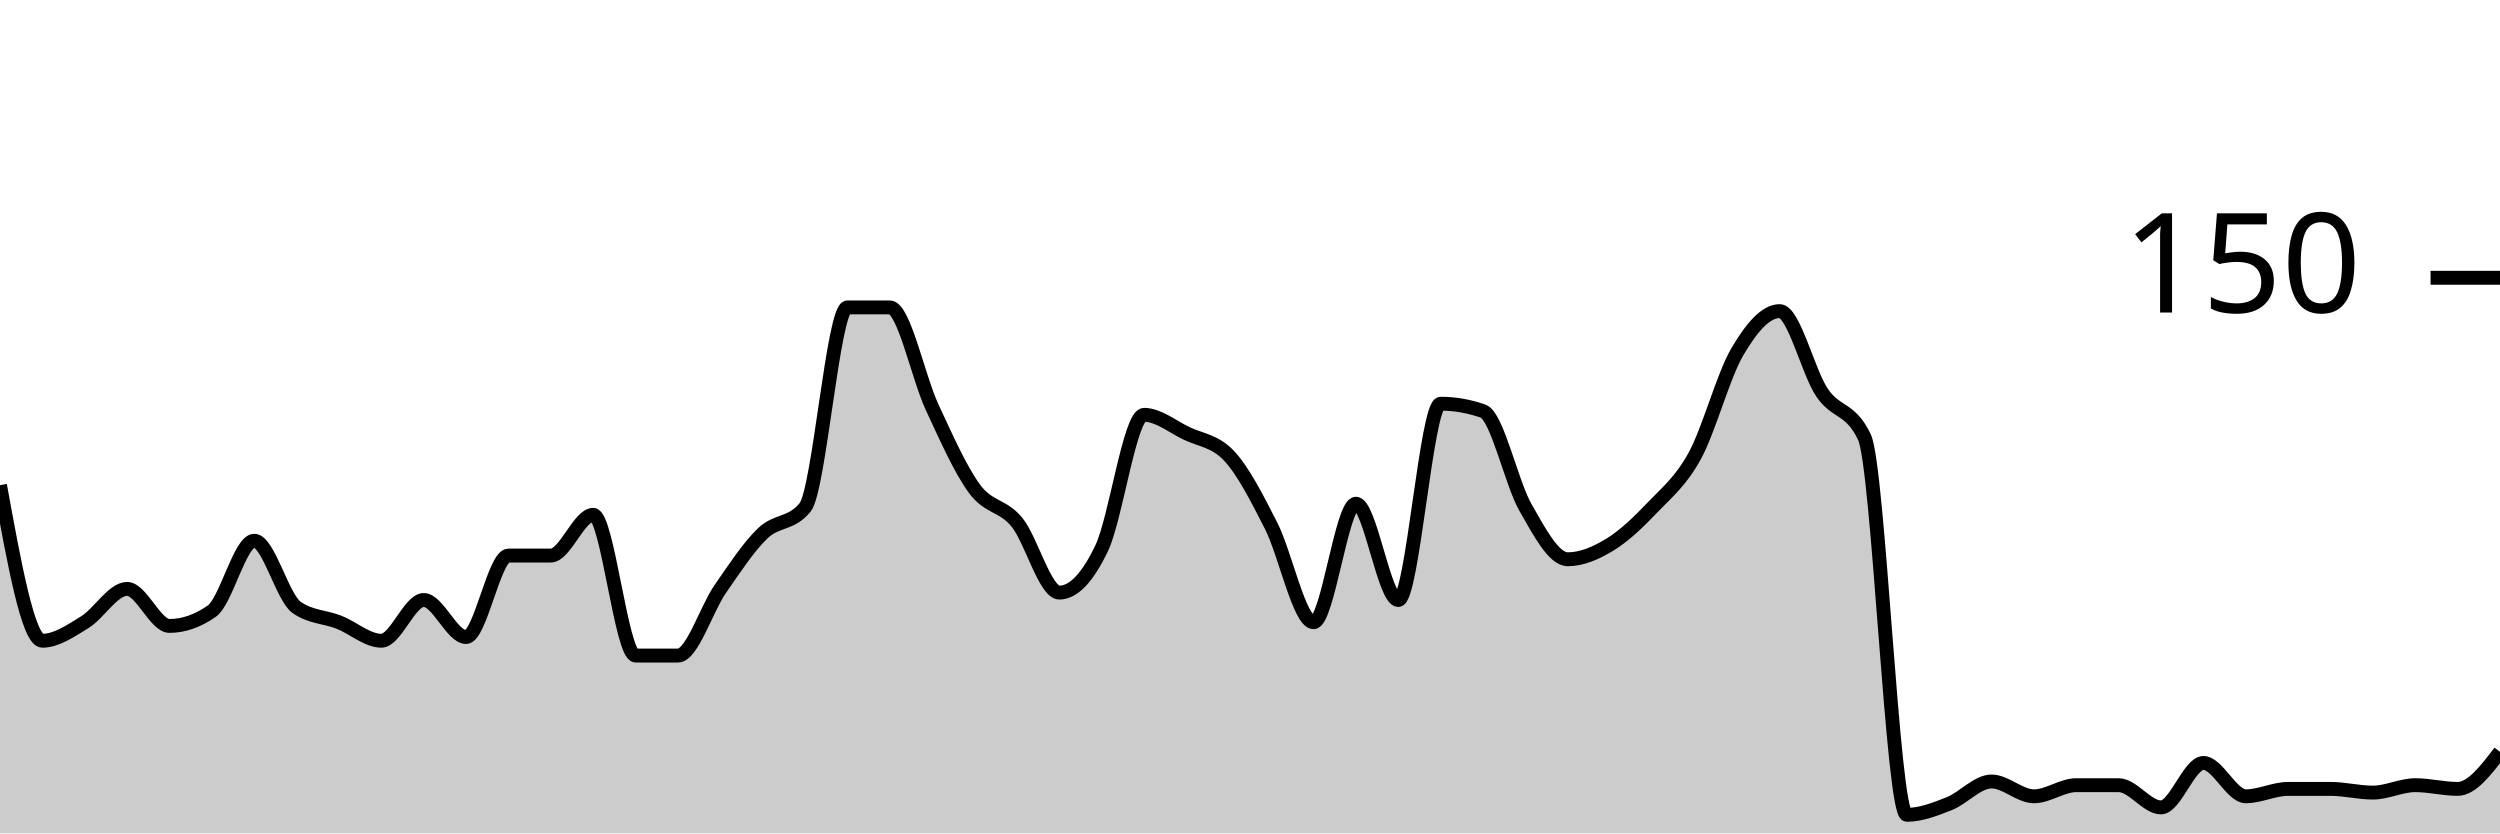
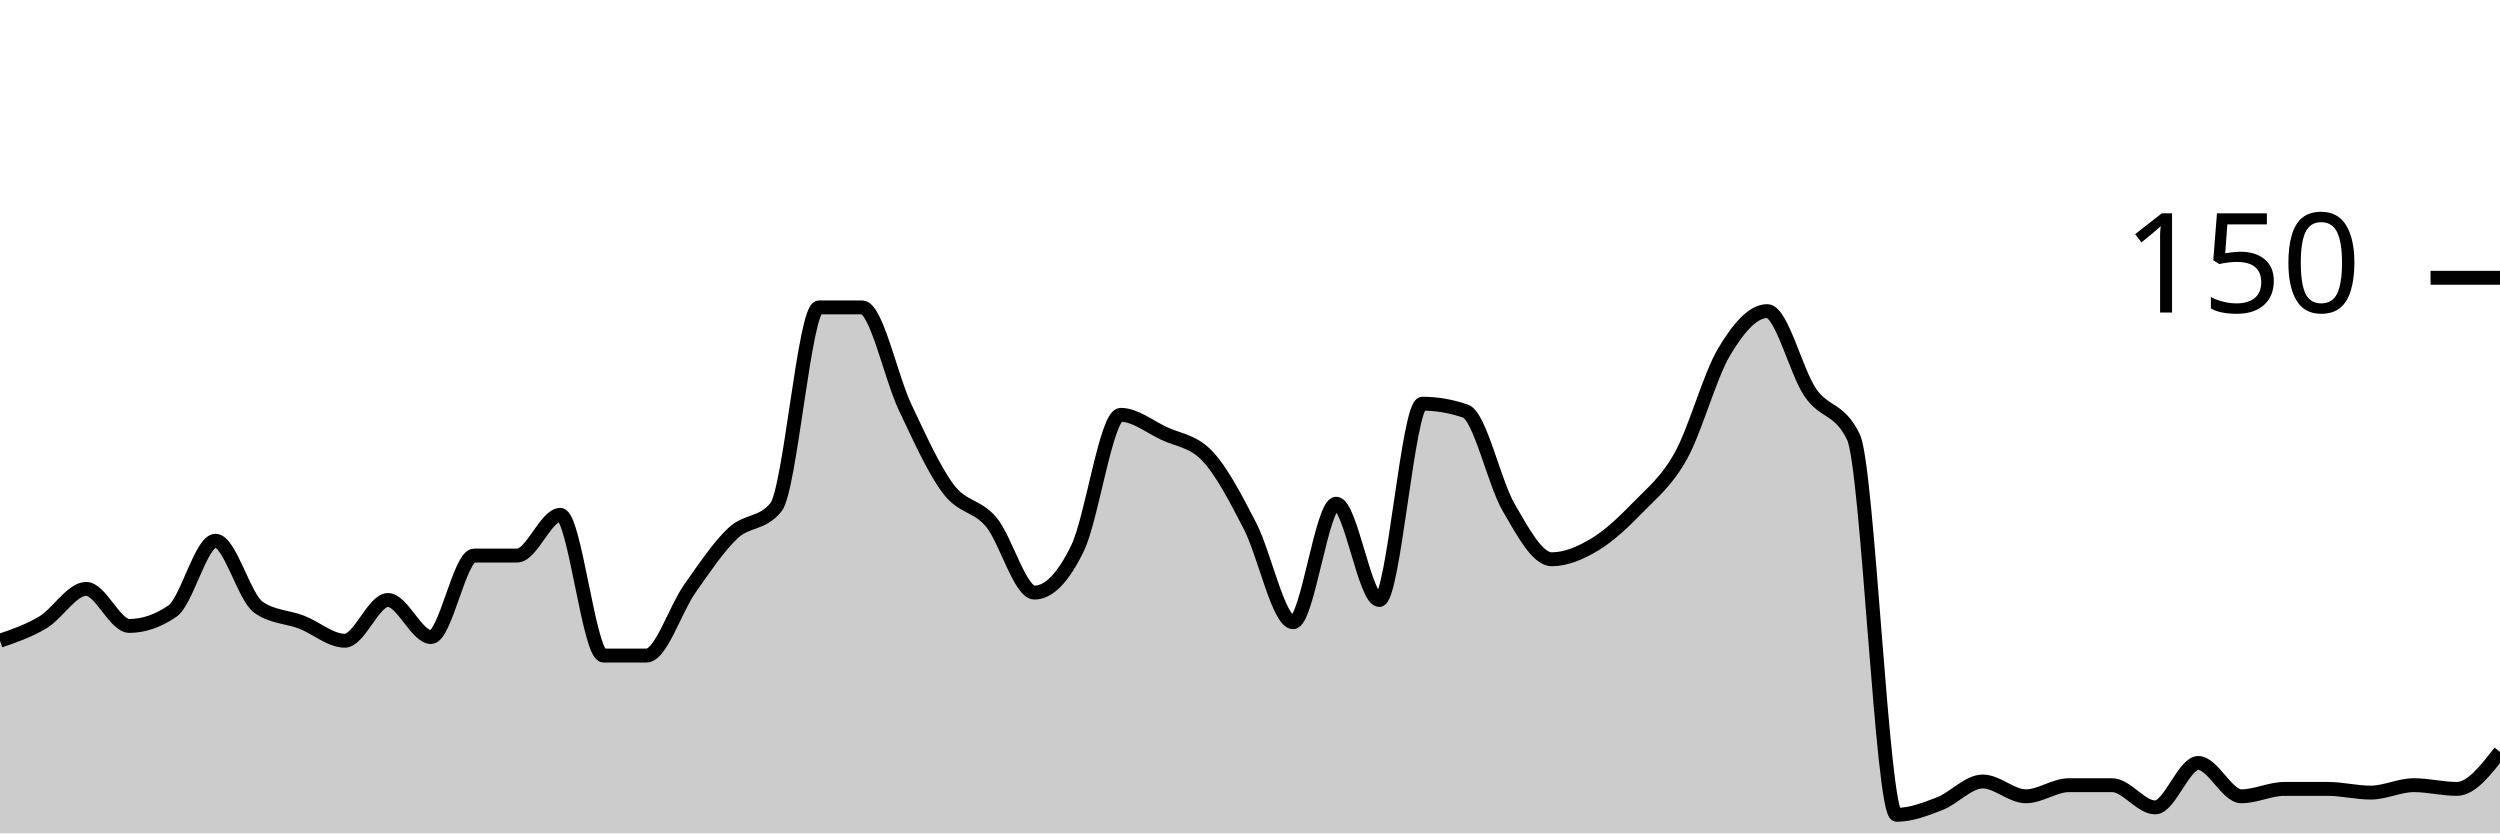
<svg xmlns="http://www.w3.org/2000/svg" viewBox="0 0 180 60">
  <g transform="translate(0,20)">
-     <path class="area" fill="rgba(0, 0, 0, 0.2)" d="M0,14.933C1.017,20.533,2.034,26.133,3.051,26.133C4.068,26.133,5.085,25.422,6.102,24.8C7.119,24.178,8.136,22.4,9.153,22.4C10.169,22.4,11.186,25.067,12.203,25.067C13.22,25.067,14.237,24.711,15.254,24C16.271,23.289,17.288,18.933,18.305,18.933C19.322,18.933,20.339,23.022,21.356,23.733C22.373,24.444,23.39,24.4,24.407,24.8C25.424,25.2,26.441,26.133,27.458,26.133C28.475,26.133,29.492,23.2,30.508,23.2C31.525,23.2,32.542,25.867,33.559,25.867C34.576,25.867,35.593,20,36.61,20C37.627,20,38.644,20,39.661,20C40.678,20,41.695,17.067,42.712,17.067C43.729,17.067,44.746,27.2,45.763,27.2C46.78,27.2,47.797,27.2,48.814,27.2C49.831,27.2,50.847,23.867,51.864,22.4C52.881,20.933,53.898,19.378,54.915,18.4C55.932,17.422,56.949,17.778,57.966,16.533C58.983,15.289,60,2.133,61.017,2.133C62.034,2.133,63.051,2.133,64.068,2.133C65.085,2.133,66.102,7.156,67.119,9.333C68.136,11.511,69.153,13.822,70.169,15.2C71.186,16.578,72.203,16.356,73.22,17.6C74.237,18.844,75.254,22.667,76.271,22.667C77.288,22.667,78.305,21.6,79.322,19.467C80.339,17.333,81.356,9.867,82.373,9.867C83.39,9.867,84.407,10.711,85.424,11.2C86.441,11.689,87.458,11.733,88.475,12.8C89.492,13.867,90.508,15.867,91.525,17.867C92.542,19.867,93.559,24.8,94.576,24.8C95.593,24.8,96.61,16.267,97.627,16.267C98.644,16.267,99.661,23.2,100.678,23.2C101.695,23.2,102.712,9.067,103.729,9.067C104.746,9.067,105.763,9.244,106.78,9.6C107.797,9.956,108.814,14.756,109.831,16.533C110.847,18.311,111.864,20.267,112.881,20.267C113.898,20.267,114.915,19.822,115.932,19.2C116.949,18.578,117.966,17.6,118.983,16.533C120,15.467,121.017,14.667,122.034,12.8C123.051,10.933,124.068,7.067,125.085,5.333C126.102,3.6,127.119,2.4,128.136,2.4C129.153,2.4,130.169,6.756,131.186,8.267C132.203,9.778,133.22,9.333,134.237,11.467C135.254,13.6,136.271,38.667,137.288,38.667C138.305,38.667,139.322,38.267,140.339,37.867C141.356,37.467,142.373,36.267,143.39,36.267C144.407,36.267,145.424,37.333,146.441,37.333C147.458,37.333,148.475,36.533,149.492,36.533C150.508,36.533,151.525,36.533,152.542,36.533C153.559,36.533,154.576,38.133,155.593,38.133C156.61,38.133,157.627,34.933,158.644,34.933C159.661,34.933,160.678,37.333,161.695,37.333C162.712,37.333,163.729,36.8,164.746,36.8C165.763,36.8,166.78,36.8,167.797,36.8C168.814,36.8,169.831,37.067,170.847,37.067C171.864,37.067,172.881,36.533,173.898,36.533C174.915,36.533,175.932,36.8,176.949,36.8C177.966,36.8,178.983,35.467,180,34.133L180,40C178.983,40,177.966,40,176.949,40C175.932,40,174.915,40,173.898,40C172.881,40,171.864,40,170.847,40C169.831,40,168.814,40,167.797,40C166.78,40,165.763,40,164.746,40C163.729,40,162.712,40,161.695,40C160.678,40,159.661,40,158.644,40C157.627,40,156.61,40,155.593,40C154.576,40,153.559,40,152.542,40C151.525,40,150.508,40,149.492,40C148.475,40,147.458,40,146.441,40C145.424,40,144.407,40,143.39,40C142.373,40,141.356,40,140.339,40C139.322,40,138.305,40,137.288,40C136.271,40,135.254,40,134.237,40C133.22,40,132.203,40,131.186,40C130.169,40,129.153,40,128.136,40C127.119,40,126.102,40,125.085,40C124.068,40,123.051,40,122.034,40C121.017,40,120,40,118.983,40C117.966,40,116.949,40,115.932,40C114.915,40,113.898,40,112.881,40C111.864,40,110.847,40,109.831,40C108.814,40,107.797,40,106.78,40C105.763,40,104.746,40,103.729,40C102.712,40,101.695,40,100.678,40C99.661,40,98.644,40,97.627,40C96.61,40,95.593,40,94.576,40C93.559,40,92.542,40,91.525,40C90.508,40,89.492,40,88.475,40C87.458,40,86.441,40,85.424,40C84.407,40,83.39,40,82.373,40C81.356,40,80.339,40,79.322,40C78.305,40,77.288,40,76.271,40C75.254,40,74.237,40,73.22,40C72.203,40,71.186,40,70.169,40C69.153,40,68.136,40,67.119,40C66.102,40,65.085,40,64.068,40C63.051,40,62.034,40,61.017,40C60,40,58.983,40,57.966,40C56.949,40,55.932,40,54.915,40C53.898,40,52.881,40,51.864,40C50.847,40,49.831,40,48.814,40C47.797,40,46.78,40,45.763,40C44.746,40,43.729,40,42.712,40C41.695,40,40.678,40,39.661,40C38.644,40,37.627,40,36.61,40C35.593,40,34.576,40,33.559,40C32.542,40,31.525,40,30.508,40C29.492,40,28.475,40,27.458,40C26.441,40,25.424,40,24.407,40C23.39,40,22.373,40,21.356,40C20.339,40,19.322,40,18.305,40C17.288,40,16.271,40,15.254,40C14.237,40,13.22,40,12.203,40C11.186,40,10.169,40,9.153,40C8.136,40,7.119,40,6.102,40C5.085,40,4.068,40,3.051,40C2.034,40,1.017,40,0,40Z" />
-     <path class="line" stroke="black" fill="none" d="M0,14.933C1.017,20.533,2.034,26.133,3.051,26.133C4.068,26.133,5.085,25.422,6.102,24.8C7.119,24.178,8.136,22.4,9.153,22.4C10.169,22.4,11.186,25.067,12.203,25.067C13.22,25.067,14.237,24.711,15.254,24C16.271,23.289,17.288,18.933,18.305,18.933C19.322,18.933,20.339,23.022,21.356,23.733C22.373,24.444,23.39,24.4,24.407,24.8C25.424,25.2,26.441,26.133,27.458,26.133C28.475,26.133,29.492,23.2,30.508,23.2C31.525,23.2,32.542,25.867,33.559,25.867C34.576,25.867,35.593,20,36.61,20C37.627,20,38.644,20,39.661,20C40.678,20,41.695,17.067,42.712,17.067C43.729,17.067,44.746,27.2,45.763,27.2C46.78,27.2,47.797,27.2,48.814,27.2C49.831,27.2,50.847,23.867,51.864,22.4C52.881,20.933,53.898,19.378,54.915,18.4C55.932,17.422,56.949,17.778,57.966,16.533C58.983,15.289,60,2.133,61.017,2.133C62.034,2.133,63.051,2.133,64.068,2.133C65.085,2.133,66.102,7.156,67.119,9.333C68.136,11.511,69.153,13.822,70.169,15.2C71.186,16.578,72.203,16.356,73.22,17.6C74.237,18.844,75.254,22.667,76.271,22.667C77.288,22.667,78.305,21.6,79.322,19.467C80.339,17.333,81.356,9.867,82.373,9.867C83.39,9.867,84.407,10.711,85.424,11.2C86.441,11.689,87.458,11.733,88.475,12.8C89.492,13.867,90.508,15.867,91.525,17.867C92.542,19.867,93.559,24.8,94.576,24.8C95.593,24.8,96.61,16.267,97.627,16.267C98.644,16.267,99.661,23.2,100.678,23.2C101.695,23.2,102.712,9.067,103.729,9.067C104.746,9.067,105.763,9.244,106.78,9.6C107.797,9.956,108.814,14.756,109.831,16.533C110.847,18.311,111.864,20.267,112.881,20.267C113.898,20.267,114.915,19.822,115.932,19.2C116.949,18.578,117.966,17.6,118.983,16.533C120,15.467,121.017,14.667,122.034,12.8C123.051,10.933,124.068,7.067,125.085,5.333C126.102,3.6,127.119,2.4,128.136,2.4C129.153,2.4,130.169,6.756,131.186,8.267C132.203,9.778,133.22,9.333,134.237,11.467C135.254,13.6,136.271,38.667,137.288,38.667C138.305,38.667,139.322,38.267,140.339,37.867C141.356,37.467,142.373,36.267,143.39,36.267C144.407,36.267,145.424,37.333,146.441,37.333C147.458,37.333,148.475,36.533,149.492,36.533C150.508,36.533,151.525,36.533,152.542,36.533C153.559,36.533,154.576,38.133,155.593,38.133C156.61,38.133,157.627,34.933,158.644,34.933C159.661,34.933,160.678,37.333,161.695,37.333C162.712,37.333,163.729,36.8,164.746,36.8C165.763,36.8,166.78,36.8,167.797,36.8C168.814,36.8,169.831,37.067,170.847,37.067C171.864,37.067,172.881,36.533,173.898,36.533C174.915,36.533,175.932,36.8,176.949,36.8C177.966,36.8,178.983,35.467,180,34.133" />
+     <path class="area" fill="rgba(0, 0, 0, 0.2)" d="M0,26.133C1.034,25.778,2.069,25.422,3.103,24.8C4.138,24.178,5.172,22.4,6.207,22.4C7.241,22.4,8.276,25.067,9.31,25.067C10.345,25.067,11.379,24.711,12.414,24C13.448,23.289,14.483,18.933,15.517,18.933C16.552,18.933,17.586,23.022,18.621,23.733C19.655,24.444,20.69,24.4,21.724,24.8C22.759,25.2,23.793,26.133,24.828,26.133C25.862,26.133,26.897,23.2,27.931,23.2C28.966,23.2,30,25.867,31.034,25.867C32.069,25.867,33.103,20,34.138,20C35.172,20,36.207,20,37.241,20C38.276,20,39.31,17.067,40.345,17.067C41.379,17.067,42.414,27.2,43.448,27.2C44.483,27.2,45.517,27.2,46.552,27.2C47.586,27.2,48.621,23.867,49.655,22.4C50.69,20.933,51.724,19.378,52.759,18.4C53.793,17.422,54.828,17.778,55.862,16.533C56.897,15.289,57.931,2.133,58.966,2.133C60,2.133,61.034,2.133,62.069,2.133C63.103,2.133,64.138,7.156,65.172,9.333C66.207,11.511,67.241,13.822,68.276,15.2C69.31,16.578,70.345,16.356,71.379,17.6C72.414,18.844,73.448,22.667,74.483,22.667C75.517,22.667,76.552,21.6,77.586,19.467C78.621,17.333,79.655,9.867,80.69,9.867C81.724,9.867,82.759,10.711,83.793,11.2C84.828,11.689,85.862,11.733,86.897,12.8C87.931,13.867,88.966,15.867,90,17.867C91.034,19.867,92.069,24.8,93.103,24.8C94.138,24.8,95.172,16.267,96.207,16.267C97.241,16.267,98.276,23.2,99.31,23.2C100.345,23.2,101.379,9.067,102.414,9.067C103.448,9.067,104.483,9.244,105.517,9.6C106.552,9.956,107.586,14.756,108.621,16.533C109.655,18.311,110.69,20.267,111.724,20.267C112.759,20.267,113.793,19.822,114.828,19.2C115.862,18.578,116.897,17.6,117.931,16.533C118.966,15.467,120,14.667,121.034,12.8C122.069,10.933,123.103,7.067,124.138,5.333C125.172,3.6,126.207,2.4,127.241,2.4C128.276,2.4,129.31,6.756,130.345,8.267C131.379,9.778,132.414,9.333,133.448,11.467C134.483,13.6,135.517,38.667,136.552,38.667C137.586,38.667,138.621,38.267,139.655,37.867C140.69,37.467,141.724,36.267,142.759,36.267C143.793,36.267,144.828,37.333,145.862,37.333C146.897,37.333,147.931,36.533,148.966,36.533C150,36.533,151.034,36.533,152.069,36.533C153.103,36.533,154.138,38.133,155.172,38.133C156.207,38.133,157.241,34.933,158.276,34.933C159.31,34.933,160.345,37.333,161.379,37.333C162.414,37.333,163.448,36.8,164.483,36.8C165.517,36.8,166.552,36.8,167.586,36.8C168.621,36.8,169.655,37.067,170.69,37.067C171.724,37.067,172.759,36.533,173.793,36.533C174.828,36.533,175.862,36.8,176.897,36.8C177.931,36.8,178.966,35.467,180,34.133L180,40C178.966,40,177.931,40,176.897,40C175.862,40,174.828,40,173.793,40C172.759,40,171.724,40,170.69,40C169.655,40,168.621,40,167.586,40C166.552,40,165.517,40,164.483,40C163.448,40,162.414,40,161.379,40C160.345,40,159.31,40,158.276,40C157.241,40,156.207,40,155.172,40C154.138,40,153.103,40,152.069,40C151.034,40,150,40,148.966,40C147.931,40,146.897,40,145.862,40C144.828,40,143.793,40,142.759,40C141.724,40,140.69,40,139.655,40C138.621,40,137.586,40,136.552,40C135.517,40,134.483,40,133.448,40C132.414,40,131.379,40,130.345,40C129.31,40,128.276,40,127.241,40C126.207,40,125.172,40,124.138,40C123.103,40,122.069,40,121.034,40C120,40,118.966,40,117.931,40C116.897,40,115.862,40,114.828,40C113.793,40,112.759,40,111.724,40C110.69,40,109.655,40,108.621,40C107.586,40,106.552,40,105.517,40C104.483,40,103.448,40,102.414,40C101.379,40,100.345,40,99.31,40C98.276,40,97.241,40,96.207,40C95.172,40,94.138,40,93.103,40C92.069,40,91.034,40,90,40C88.966,40,87.931,40,86.897,40C85.862,40,84.828,40,83.793,40C82.759,40,81.724,40,80.69,40C79.655,40,78.621,40,77.586,40C76.552,40,75.517,40,74.483,40C73.448,40,72.414,40,71.379,40C70.345,40,69.31,40,68.276,40C67.241,40,66.207,40,65.172,40C64.138,40,63.103,40,62.069,40C61.034,40,60,40,58.966,40C57.931,40,56.897,40,55.862,40C54.828,40,53.793,40,52.759,40C51.724,40,50.69,40,49.655,40C48.621,40,47.586,40,46.552,40C45.517,40,44.483,40,43.448,40C42.414,40,41.379,40,40.345,40C39.31,40,38.276,40,37.241,40C36.207,40,35.172,40,34.138,40C33.103,40,32.069,40,31.034,40C30,40,28.966,40,27.931,40C26.897,40,25.862,40,24.828,40C23.793,40,22.759,40,21.724,40C20.69,40,19.655,40,18.621,40C17.586,40,16.552,40,15.517,40C14.483,40,13.448,40,12.414,40C11.379,40,10.345,40,9.31,40C8.276,40,7.241,40,6.207,40C5.172,40,4.138,40,3.103,40C2.069,40,1.034,40,0,40Z" />
+     <path class="line" stroke="black" fill="none" d="M0,26.133C1.034,25.778,2.069,25.422,3.103,24.8C4.138,24.178,5.172,22.4,6.207,22.4C7.241,22.4,8.276,25.067,9.31,25.067C10.345,25.067,11.379,24.711,12.414,24C13.448,23.289,14.483,18.933,15.517,18.933C16.552,18.933,17.586,23.022,18.621,23.733C19.655,24.444,20.69,24.4,21.724,24.8C22.759,25.2,23.793,26.133,24.828,26.133C25.862,26.133,26.897,23.2,27.931,23.2C28.966,23.2,30,25.867,31.034,25.867C32.069,25.867,33.103,20,34.138,20C35.172,20,36.207,20,37.241,20C38.276,20,39.31,17.067,40.345,17.067C41.379,17.067,42.414,27.2,43.448,27.2C44.483,27.2,45.517,27.2,46.552,27.2C47.586,27.2,48.621,23.867,49.655,22.4C50.69,20.933,51.724,19.378,52.759,18.4C53.793,17.422,54.828,17.778,55.862,16.533C56.897,15.289,57.931,2.133,58.966,2.133C60,2.133,61.034,2.133,62.069,2.133C63.103,2.133,64.138,7.156,65.172,9.333C66.207,11.511,67.241,13.822,68.276,15.2C69.31,16.578,70.345,16.356,71.379,17.6C72.414,18.844,73.448,22.667,74.483,22.667C75.517,22.667,76.552,21.6,77.586,19.467C78.621,17.333,79.655,9.867,80.69,9.867C81.724,9.867,82.759,10.711,83.793,11.2C84.828,11.689,85.862,11.733,86.897,12.8C87.931,13.867,88.966,15.867,90,17.867C91.034,19.867,92.069,24.8,93.103,24.8C94.138,24.8,95.172,16.267,96.207,16.267C97.241,16.267,98.276,23.2,99.31,23.2C100.345,23.2,101.379,9.067,102.414,9.067C103.448,9.067,104.483,9.244,105.517,9.6C106.552,9.956,107.586,14.756,108.621,16.533C109.655,18.311,110.69,20.267,111.724,20.267C112.759,20.267,113.793,19.822,114.828,19.2C115.862,18.578,116.897,17.6,117.931,16.533C118.966,15.467,120,14.667,121.034,12.8C122.069,10.933,123.103,7.067,124.138,5.333C125.172,3.6,126.207,2.4,127.241,2.4C128.276,2.4,129.31,6.756,130.345,8.267C131.379,9.778,132.414,9.333,133.448,11.467C134.483,13.6,135.517,38.667,136.552,38.667C137.586,38.667,138.621,38.267,139.655,37.867C140.69,37.467,141.724,36.267,142.759,36.267C143.793,36.267,144.828,37.333,145.862,37.333C146.897,37.333,147.931,36.533,148.966,36.533C150,36.533,151.034,36.533,152.069,36.533C153.103,36.533,154.138,38.133,155.172,38.133C156.207,38.133,157.241,34.933,158.276,34.933C159.31,34.933,160.345,37.333,161.379,37.333C162.414,37.333,163.448,36.8,164.483,36.8C165.517,36.8,166.552,36.8,167.586,36.8C168.621,36.8,169.655,37.067,170.69,37.067C171.724,37.067,172.759,36.533,173.793,36.533C174.828,36.533,175.862,36.8,176.897,36.8C177.931,36.8,178.966,35.467,180,34.133" />
    <path class="axis-ceiling" stroke-width="1" stroke="black" fill="none" d="M175,0L180,0" />
    <text class="axis-ceiling-label" font-family="sans-serif" text-anchor="end" font-size="10px" x="170" y="2.5">150</text>
  </g>
</svg>
